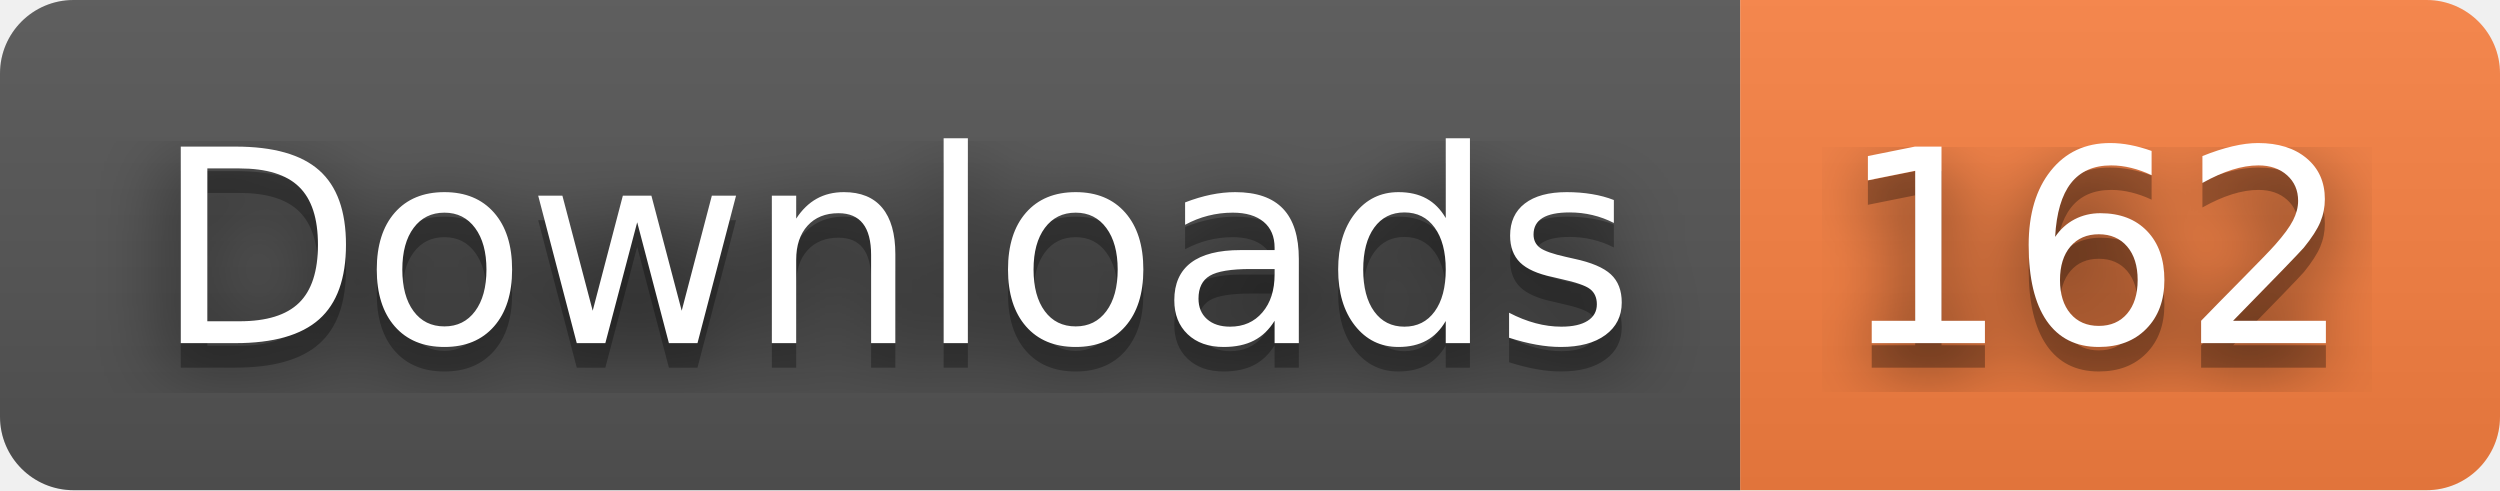
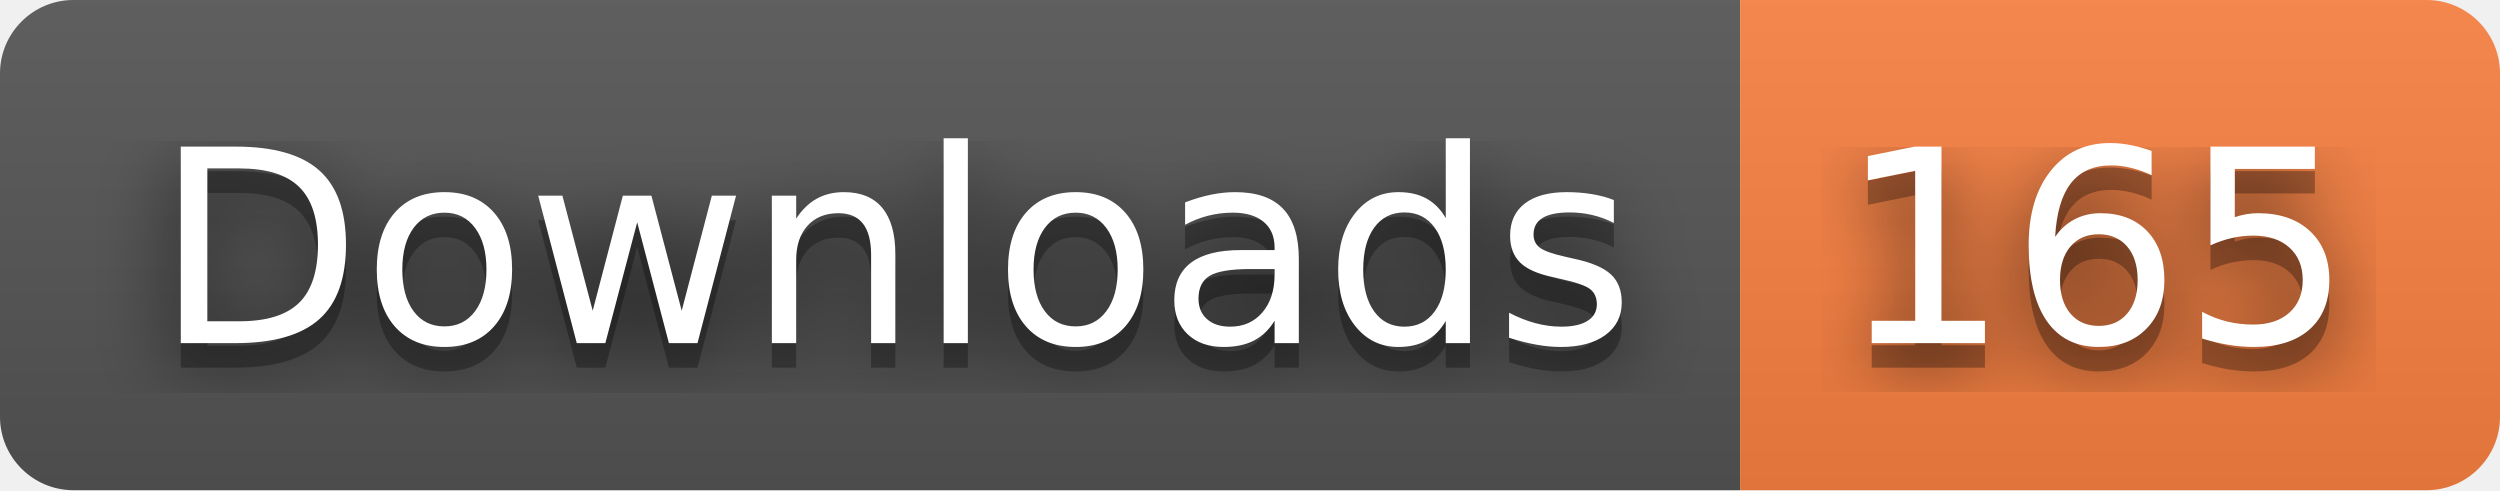
- <svg xmlns="http://www.w3.org/2000/svg" width="102" height="20" role="img" aria-label="Downloads: 162">
+ <svg xmlns="http://www.w3.org/2000/svg" width="102" height="20" role="img" aria-label="Downloads: 165">
  <filter id="blur">
    <feGaussianBlur stdDeviation="16" />
  </filter>
  <linearGradient id="s" x2="0" y2="100%">
    <stop offset="0" stop-color="#bbb" stop-opacity=".1" />
    <stop offset="1" stop-opacity=".1" />
  </linearGradient>
  <clipPath id="r">
    <rect width="102" height="20" rx="3" />
  </clipPath>
  <g clip-path="url(#r)">
    <rect width="71" height="20" fill="#555" />
    <rect x="71" width="31" height="20" fill="#fa8142" />
    <rect width="102" height="20" fill="url(#s)" />
  </g>
  <g fill="#fff" text-anchor="middle" font-family="Verdana,Geneva,DejaVu Sans,sans-serif" text-rendering="geometricPrecision" font-size="110">
    <g transform="scale(.1)">
      <g aria-hidden="true" fill="#010101">
        <text x="365" y="150" fill-opacity=".8" filter="url(#blur)" textLength="610">Downloads</text>
        <text x="365" y="150" fill-opacity=".3" textLength="610">Downloads</text>
      </g>
      <text x="365" y="140" textLength="610">Downloads</text>
    </g>
    <g transform="scale(.1)">
      <g aria-hidden="true" fill="#010101">
-         <text x="855" y="150" fill-opacity=".8" filter="url(#blur)" textLength="210">162</text>
-         <text x="855" y="150" fill-opacity=".3" textLength="210">162</text>
+         <text x="855" y="150" fill-opacity=".8" filter="url(#blur)" textLength="210">165</text>
+         <text x="855" y="150" fill-opacity=".3" textLength="210">165</text>
      </g>
-       <text x="855" y="140" textLength="210">162</text>
+       <text x="855" y="140" textLength="210">165</text>
    </g>
  </g>
</svg>
